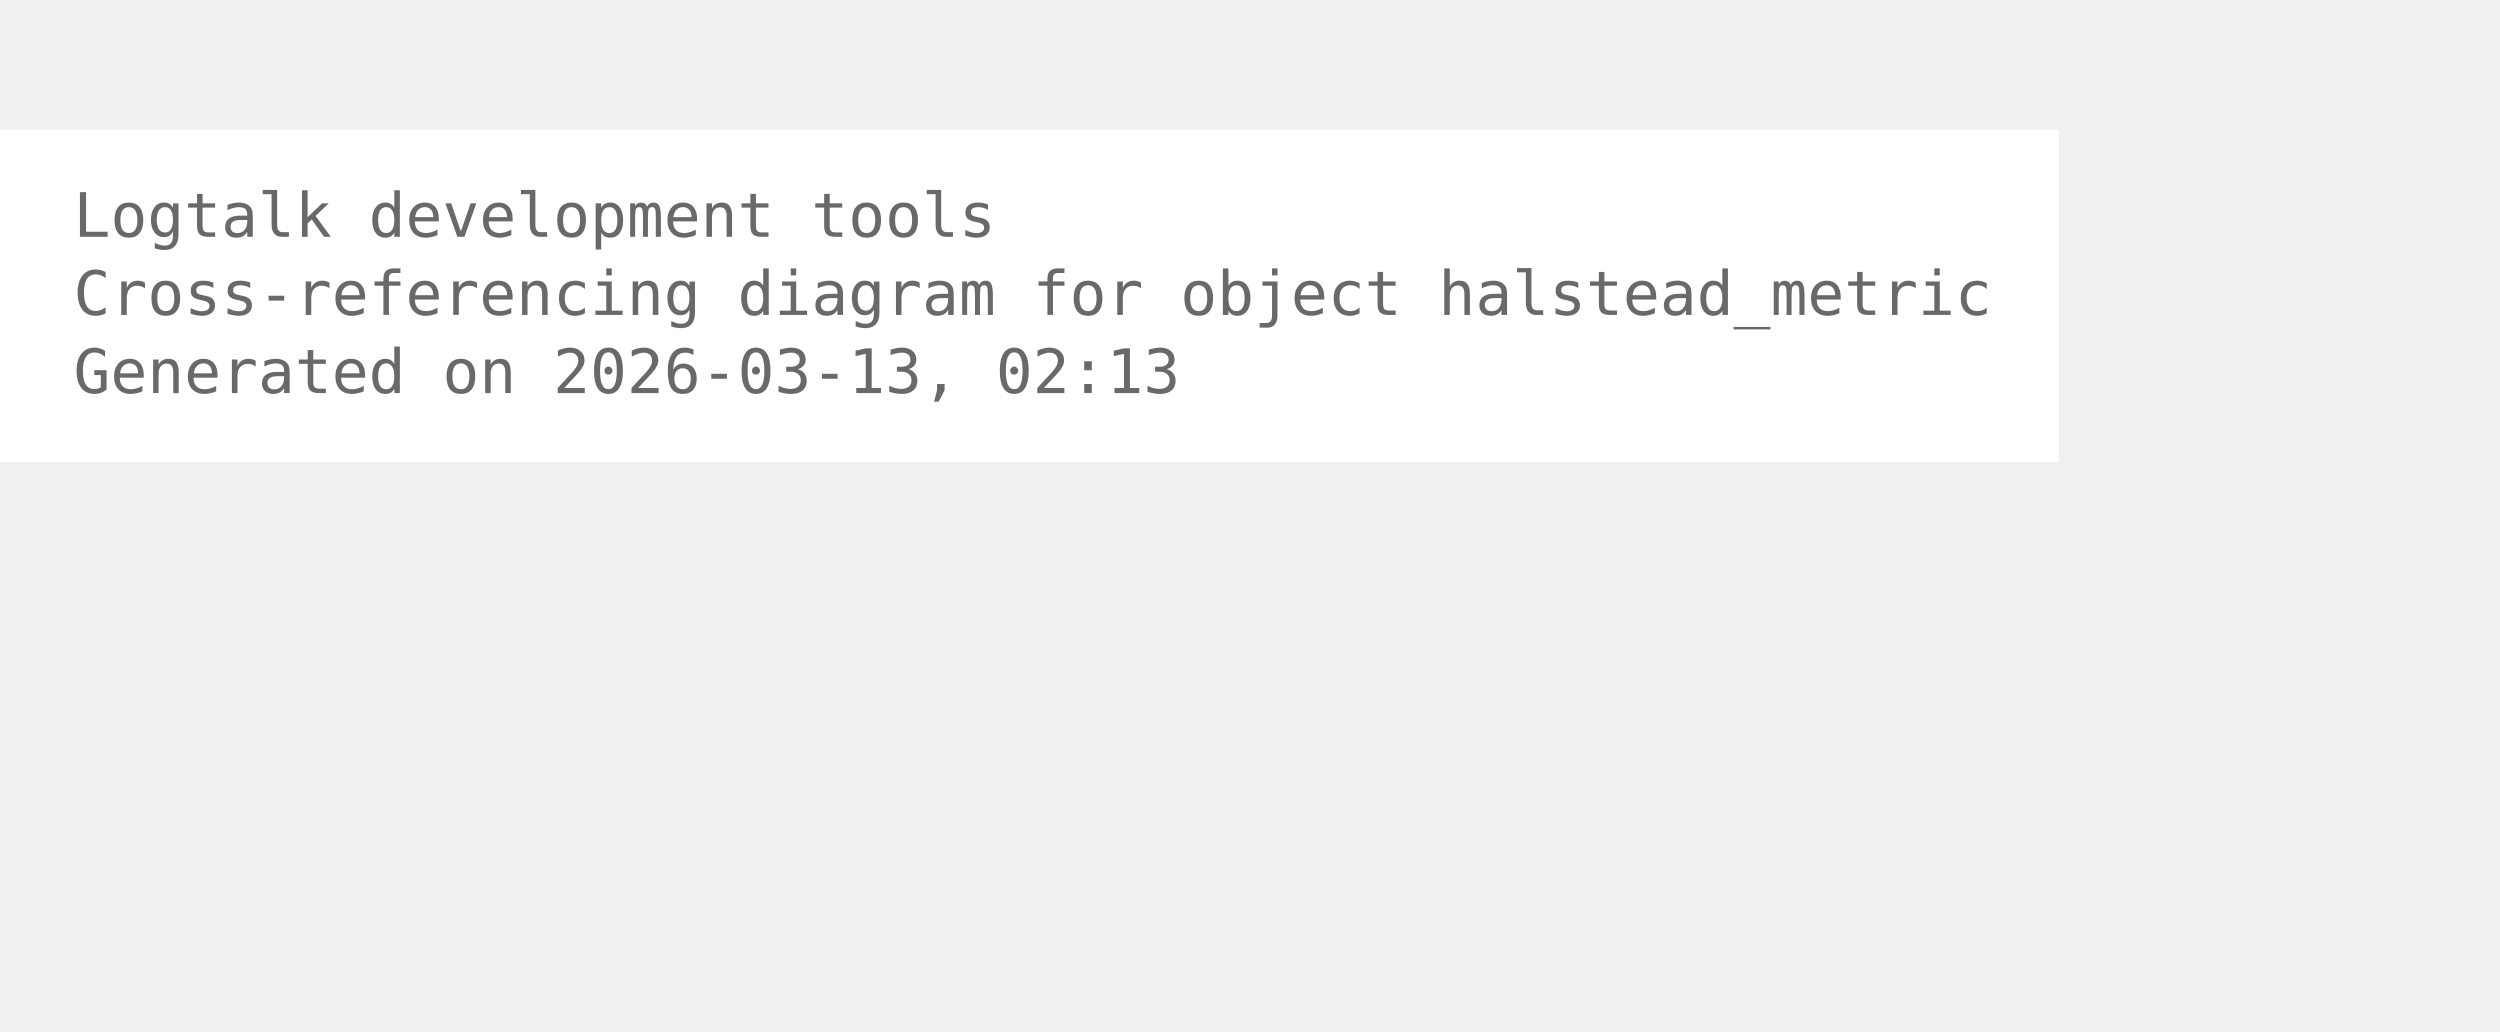
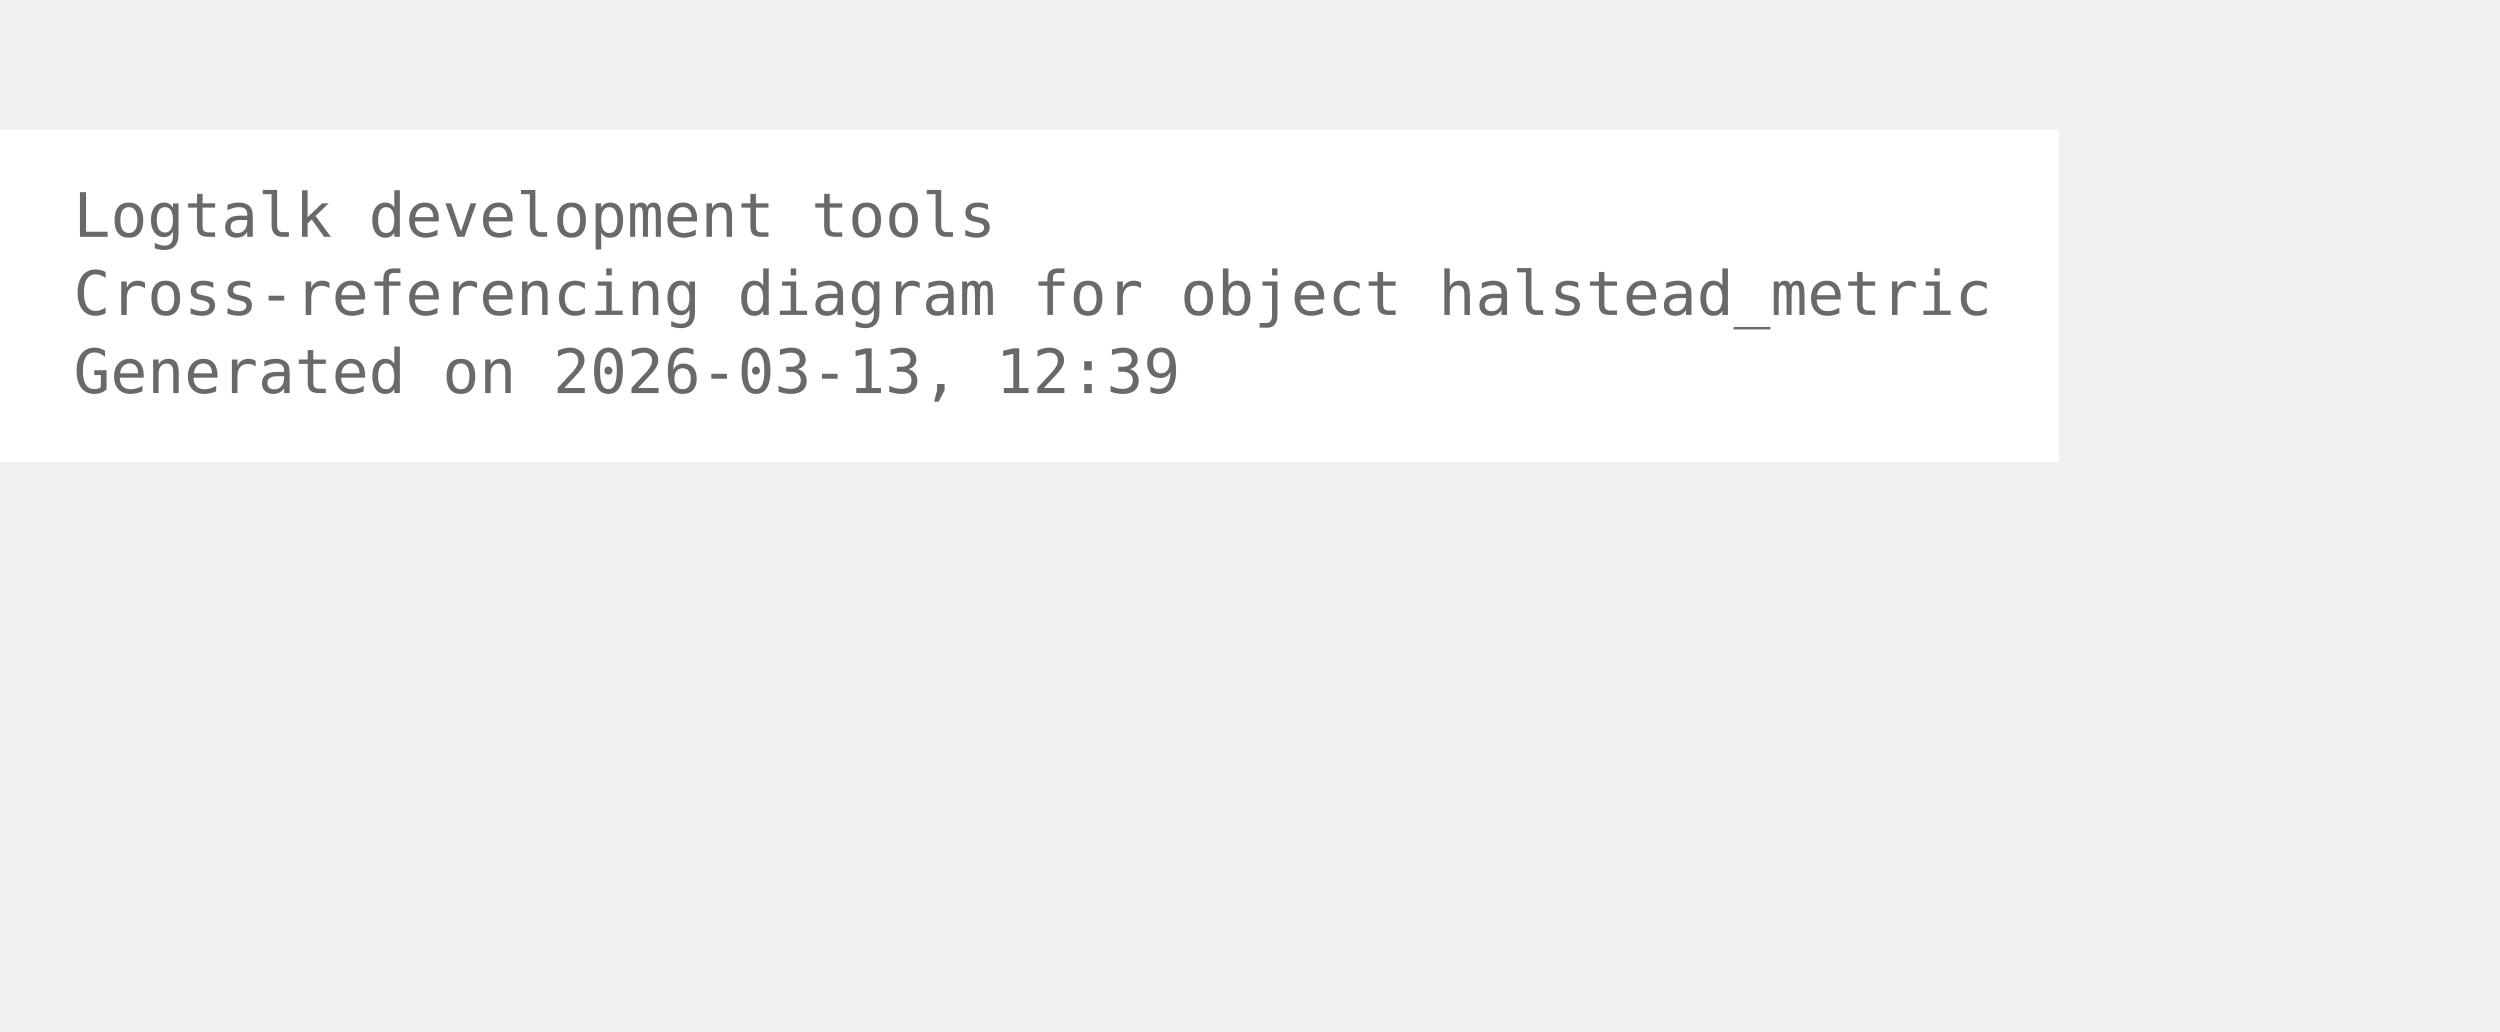
<svg xmlns="http://www.w3.org/2000/svg" width="480pt" height="198pt" viewBox="72.00 72.00 408.00 126.00">
  <g id="graph0" class="graph" transform="scale(1 1) rotate(0) translate(76 122.25)">
    <polygon fill="white" stroke="none" points="-4,4 -4,-50.25 332,-50.25 332,4 -4,4" />
    <text xml:space="preserve" text-anchor="start" x="8" y="-32.75" font-family="Monospace" font-size="10.00" fill="dimgray">Logtalk development tools</text>
    <text xml:space="preserve" text-anchor="start" x="8" y="-20" font-family="Monospace" font-size="10.00" fill="dimgray">Cross-referencing diagram for object halstead_metric</text>
-     <text xml:space="preserve" text-anchor="start" x="8" y="-7.25" font-family="Monospace" font-size="10.00" fill="dimgray">Generated on 2026-03-13, 02:13</text>
+     <text xml:space="preserve" text-anchor="start" x="8" y="-7.25" font-family="Monospace" font-size="10.00" fill="dimgray">Generated on 2026-03-13, 12:39</text>
  </g>
</svg>
